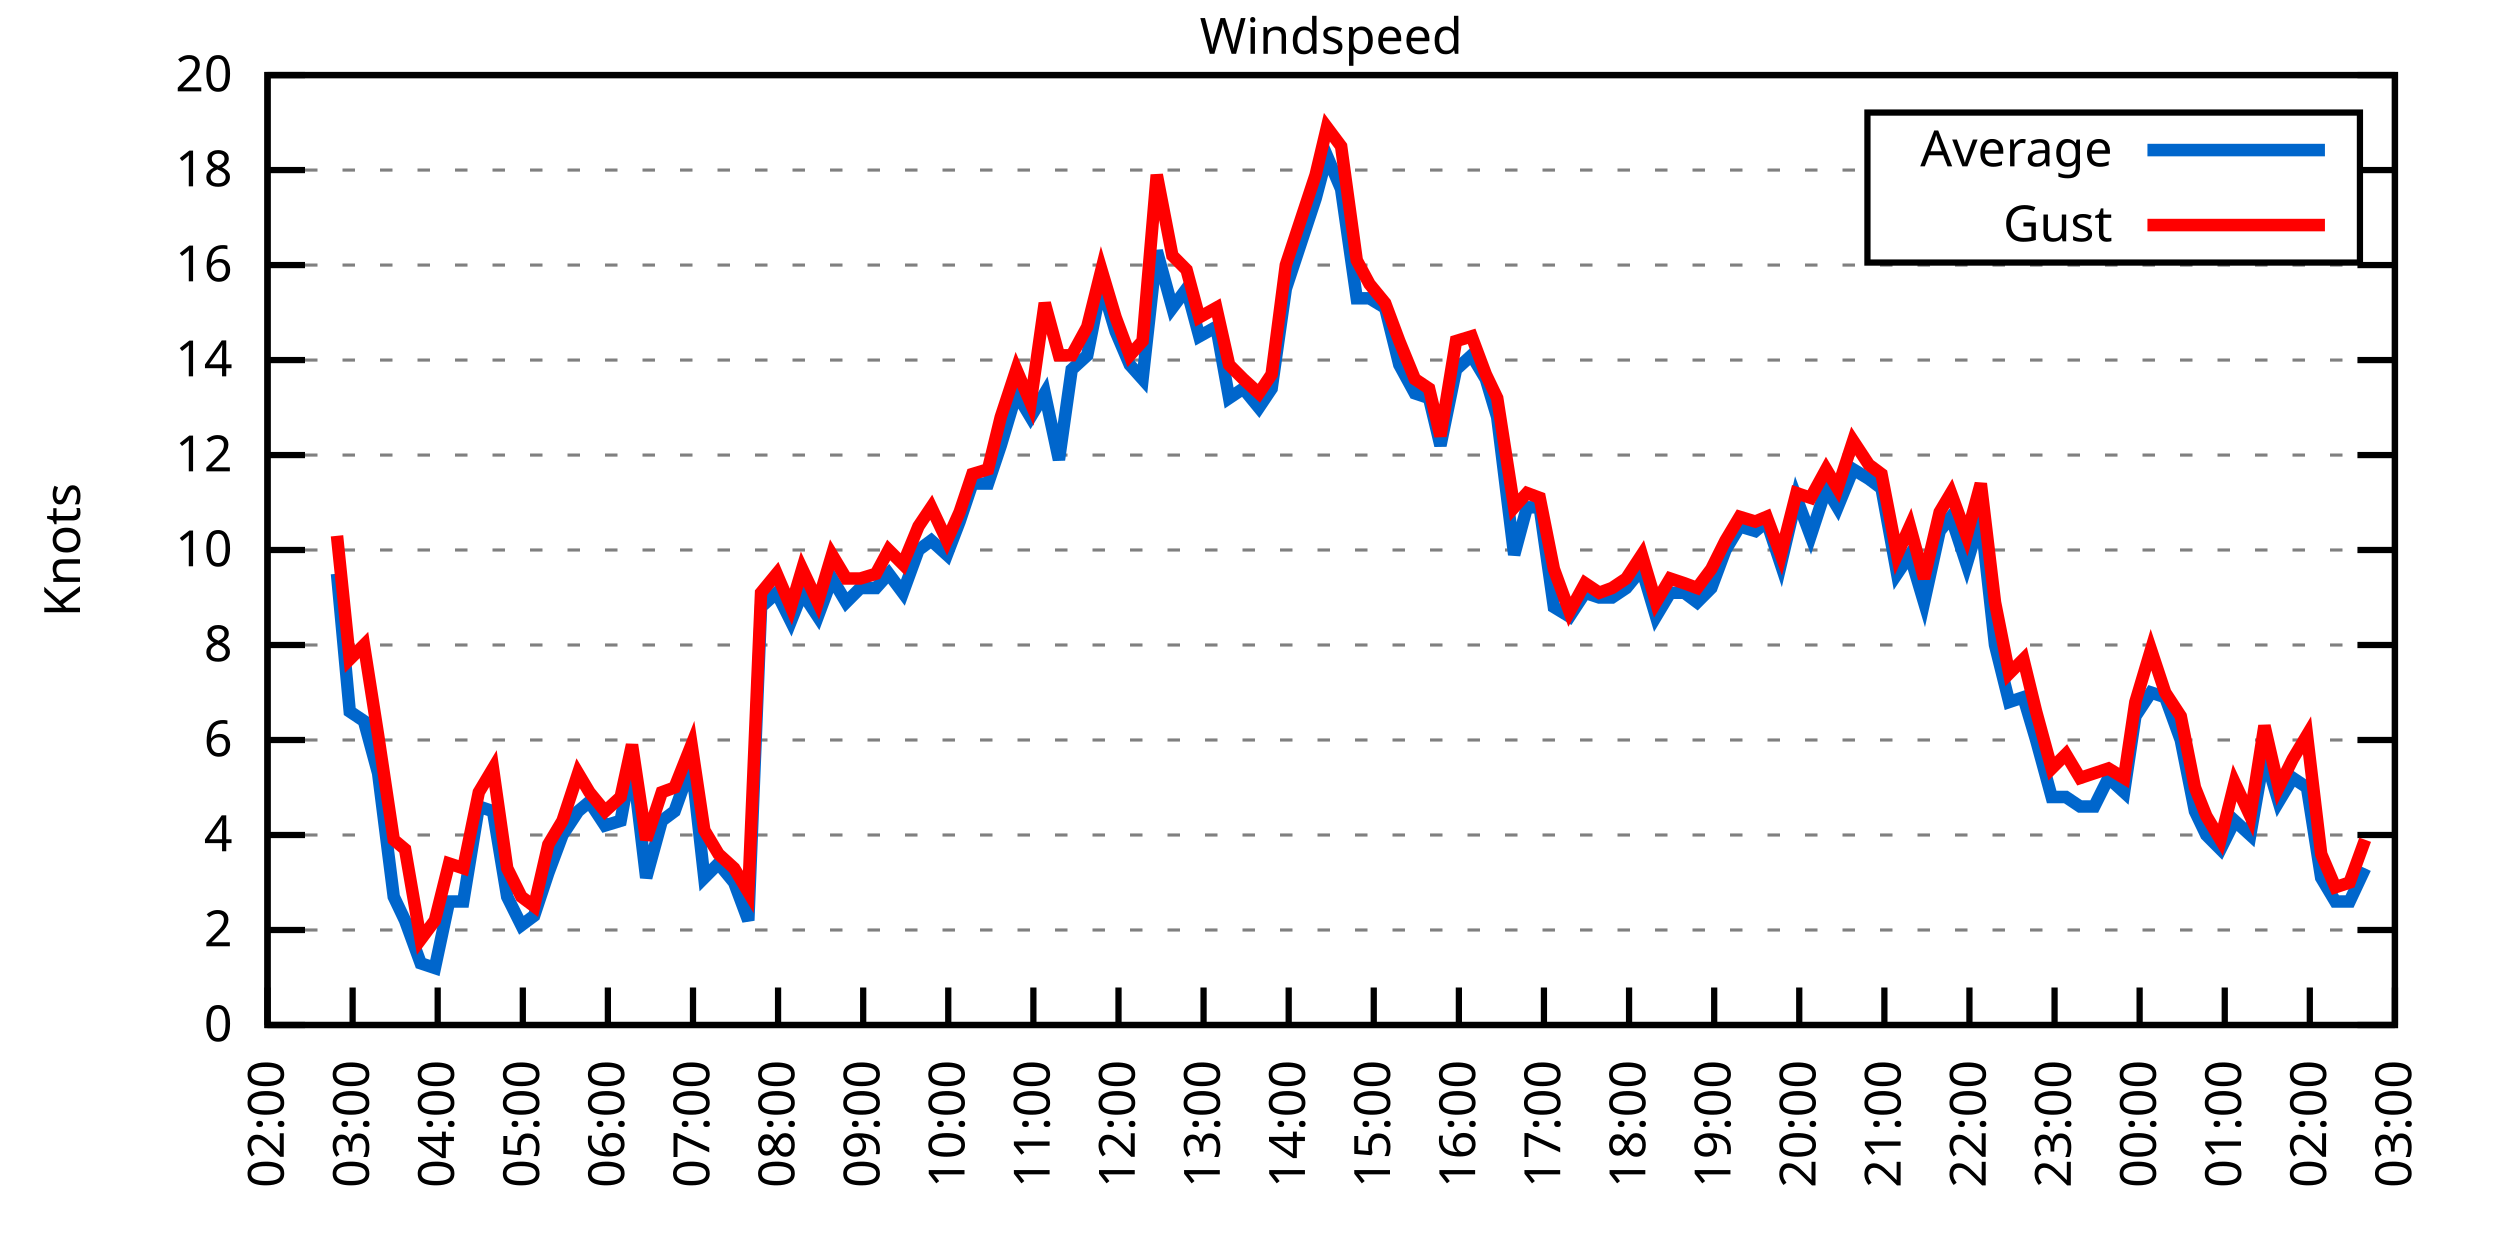
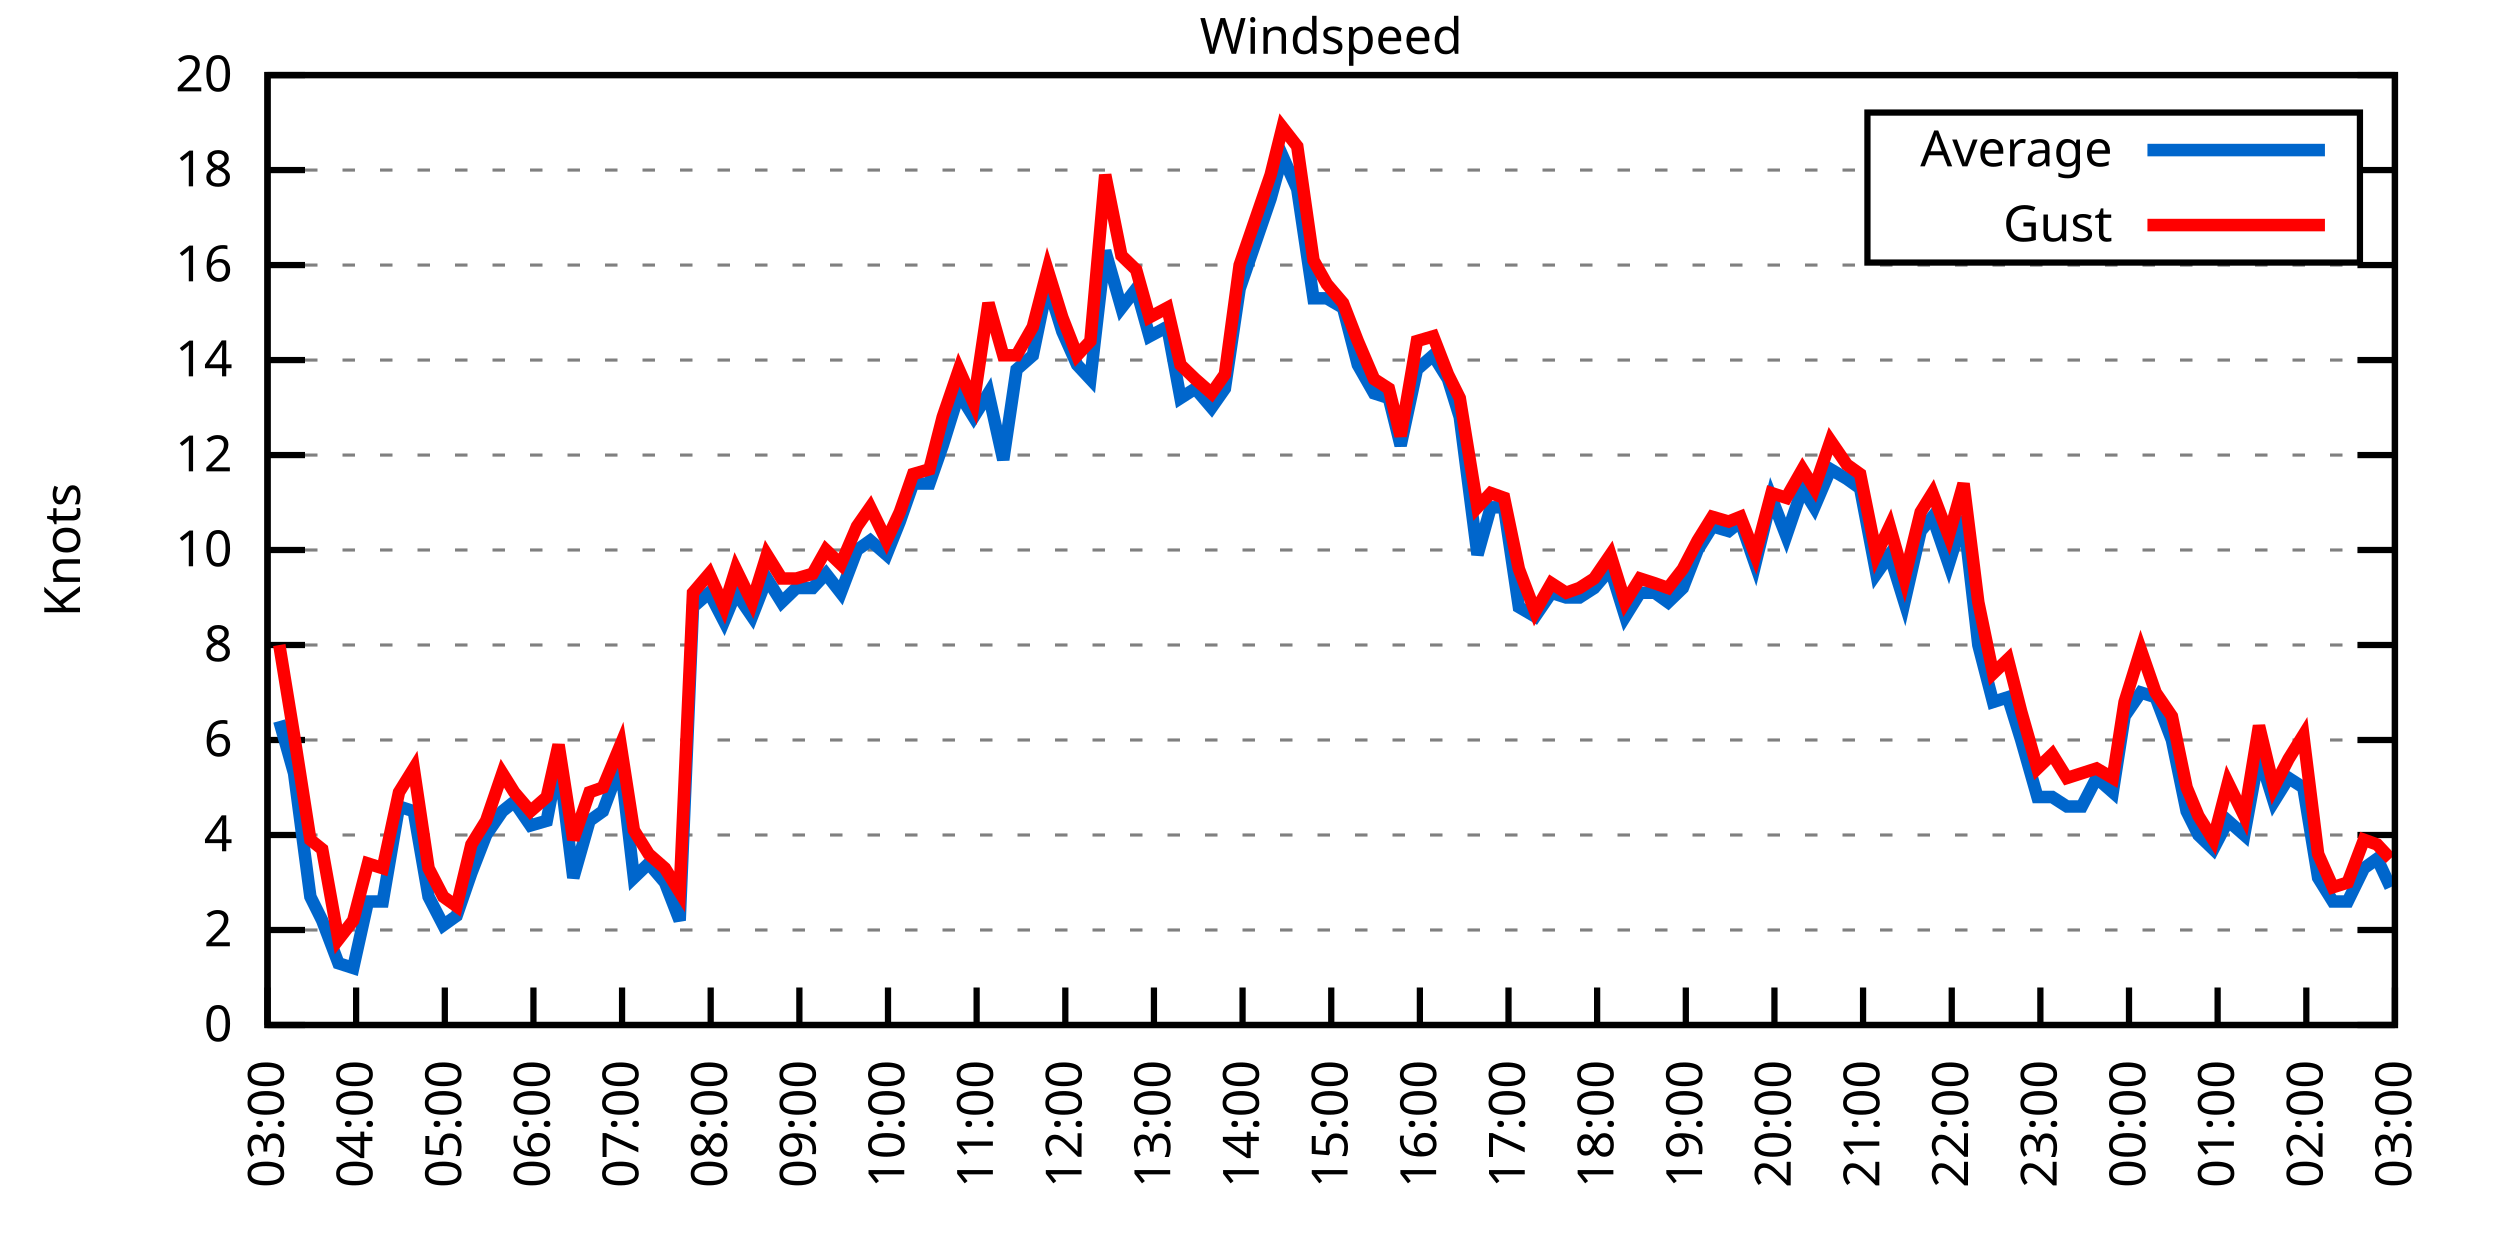
<svg xmlns="http://www.w3.org/2000/svg" xmlns:xlink="http://www.w3.org/1999/xlink" width="400" height="200" viewBox="0 0 400 200">
  <g id="gnuplot_canvas">
    <rect x="0" y="0" width="400" height="200" fill="none" />
    <defs>
      <circle id="gpDot" r="0.5" stroke-width="0.5" stroke="currentColor" />
      <path id="gpPt0" stroke-width="0.333" stroke="currentColor" d="M-1,0 h2 M0,-1 v2" />
      <path id="gpPt1" stroke-width="0.333" stroke="currentColor" d="M-1,-1 L1,1 M1,-1 L-1,1" />
      <path id="gpPt2" stroke-width="0.333" stroke="currentColor" d="M-1,0 L1,0 M0,-1 L0,1 M-1,-1 L1,1 M-1,1 L1,-1" />
      <rect id="gpPt3" stroke-width="0.333" stroke="currentColor" x="-1" y="-1" width="2" height="2" />
      <rect id="gpPt4" stroke-width="0.333" stroke="currentColor" fill="currentColor" x="-1" y="-1" width="2" height="2" />
      <circle id="gpPt5" stroke-width="0.333" stroke="currentColor" cx="0" cy="0" r="1" />
      <use xlink:href="#gpPt5" id="gpPt6" fill="currentColor" stroke="none" />
      <path id="gpPt7" stroke-width="0.333" stroke="currentColor" d="M0,-1.33 L-1.33,0.67 L1.33,0.67 z" />
      <use xlink:href="#gpPt7" id="gpPt8" fill="currentColor" stroke="none" />
      <use xlink:href="#gpPt7" id="gpPt9" stroke="currentColor" transform="rotate(180)" />
      <use xlink:href="#gpPt9" id="gpPt10" fill="currentColor" stroke="none" />
      <use xlink:href="#gpPt3" id="gpPt11" stroke="currentColor" transform="rotate(45)" />
      <use xlink:href="#gpPt11" id="gpPt12" fill="currentColor" stroke="none" />
      <path id="gpPt13" stroke-width="0.333" stroke="currentColor" d="M0,1.330 L1.265,0.411 L0.782,-1.067 L-0.782,-1.076 L-1.265,0.411 z" />
      <use xlink:href="#gpPt13" id="gpPt14" fill="currentColor" stroke="none" />
      <filter id="textbox" filterUnits="objectBoundingBox" x="0" y="0" height="1" width="1">
        <feFlood flood-color="white" flood-opacity="1" result="bgnd" />
        <feComposite in="SourceGraphic" in2="bgnd" operator="atop" />
      </filter>
      <filter id="greybox" filterUnits="objectBoundingBox" x="0" y="0" height="1" width="1">
        <feFlood flood-color="lightgrey" flood-opacity="1" result="grey" />
        <feComposite in="SourceGraphic" in2="grey" operator="atop" />
      </filter>
    </defs>
    <g fill="none" color="white" stroke="currentColor" stroke-width="1.00" stroke-linecap="butt" stroke-linejoin="miter">
</g>
    <g fill="none" color="black" stroke="currentColor" stroke-width="1.00" stroke-linecap="butt" stroke-linejoin="miter">
      <g stroke="none" shape-rendering="crispEdges">
        <polygon fill="rgb(255, 255, 255)" points="42.80,164.00 383.18,164.00 383.18,12.02 42.80,12.02 " />
      </g>
    </g>
    <g fill="none" color="black" stroke="currentColor" stroke-width="1.00" stroke-linecap="butt" stroke-linejoin="miter">
</g>
    <g fill="none" color="black" stroke="black" stroke-width="0.50" stroke-linecap="butt" stroke-linejoin="miter">
</g>
    <g fill="none" color="gray" stroke="currentColor" stroke-width="0.50" stroke-linecap="butt" stroke-linejoin="miter">
      <path stroke="gray" stroke-dasharray="2,4" class="gridline" d="M42.80,164.00 L383.19,164.00  " />
    </g>
    <g fill="none" color="gray" stroke="gray" stroke-width="1.00" stroke-linecap="butt" stroke-linejoin="miter">
</g>
    <g fill="none" color="black" stroke="currentColor" stroke-width="1.00" stroke-linecap="butt" stroke-linejoin="miter">
      <path stroke="black" d="M42.80,164.00 L48.80,164.00 M383.19,164.00 L377.19,164.00  " />
      <g transform="translate(37.20,166.60)" stroke="none" fill="black" font-family="Sans" font-size="8.00" text-anchor="end">
        <text>
          <tspan font-family="Sans"> 0</tspan>
        </text>
      </g>
    </g>
    <g fill="none" color="black" stroke="currentColor" stroke-width="1.00" stroke-linecap="butt" stroke-linejoin="miter">
</g>
    <g fill="none" color="black" stroke="black" stroke-width="0.50" stroke-linecap="butt" stroke-linejoin="miter">
</g>
    <g fill="none" color="gray" stroke="currentColor" stroke-width="0.50" stroke-linecap="butt" stroke-linejoin="miter">
      <path stroke="gray" stroke-dasharray="2,4" class="gridline" d="M42.80,148.80 L383.19,148.80  " />
    </g>
    <g fill="none" color="gray" stroke="gray" stroke-width="1.00" stroke-linecap="butt" stroke-linejoin="miter">
</g>
    <g fill="none" color="black" stroke="currentColor" stroke-width="1.00" stroke-linecap="butt" stroke-linejoin="miter">
      <path stroke="black" d="M42.80,148.80 L48.80,148.80 M383.19,148.80 L377.19,148.80  " />
      <g transform="translate(37.20,151.40)" stroke="none" fill="black" font-family="Sans" font-size="8.00" text-anchor="end">
        <text>
          <tspan font-family="Sans"> 2</tspan>
        </text>
      </g>
    </g>
    <g fill="none" color="black" stroke="currentColor" stroke-width="1.00" stroke-linecap="butt" stroke-linejoin="miter">
</g>
    <g fill="none" color="black" stroke="black" stroke-width="0.50" stroke-linecap="butt" stroke-linejoin="miter">
</g>
    <g fill="none" color="gray" stroke="currentColor" stroke-width="0.50" stroke-linecap="butt" stroke-linejoin="miter">
      <path stroke="gray" stroke-dasharray="2,4" class="gridline" d="M42.80,133.60 L383.19,133.60  " />
    </g>
    <g fill="none" color="gray" stroke="gray" stroke-width="1.00" stroke-linecap="butt" stroke-linejoin="miter">
</g>
    <g fill="none" color="black" stroke="currentColor" stroke-width="1.00" stroke-linecap="butt" stroke-linejoin="miter">
      <path stroke="black" d="M42.80,133.60 L48.80,133.60 M383.19,133.60 L377.19,133.60  " />
      <g transform="translate(37.20,136.20)" stroke="none" fill="black" font-family="Sans" font-size="8.00" text-anchor="end">
        <text>
          <tspan font-family="Sans"> 4</tspan>
        </text>
      </g>
    </g>
    <g fill="none" color="black" stroke="currentColor" stroke-width="1.00" stroke-linecap="butt" stroke-linejoin="miter">
</g>
    <g fill="none" color="black" stroke="black" stroke-width="0.50" stroke-linecap="butt" stroke-linejoin="miter">
</g>
    <g fill="none" color="gray" stroke="currentColor" stroke-width="0.50" stroke-linecap="butt" stroke-linejoin="miter">
      <path stroke="gray" stroke-dasharray="2,4" class="gridline" d="M42.80,118.40 L383.19,118.40  " />
    </g>
    <g fill="none" color="gray" stroke="gray" stroke-width="1.00" stroke-linecap="butt" stroke-linejoin="miter">
</g>
    <g fill="none" color="black" stroke="currentColor" stroke-width="1.00" stroke-linecap="butt" stroke-linejoin="miter">
      <path stroke="black" d="M42.80,118.40 L48.80,118.40 M383.19,118.40 L377.19,118.40  " />
      <g transform="translate(37.20,121.00)" stroke="none" fill="black" font-family="Sans" font-size="8.00" text-anchor="end">
        <text>
          <tspan font-family="Sans"> 6</tspan>
        </text>
      </g>
    </g>
    <g fill="none" color="black" stroke="currentColor" stroke-width="1.00" stroke-linecap="butt" stroke-linejoin="miter">
</g>
    <g fill="none" color="black" stroke="black" stroke-width="0.50" stroke-linecap="butt" stroke-linejoin="miter">
</g>
    <g fill="none" color="gray" stroke="currentColor" stroke-width="0.50" stroke-linecap="butt" stroke-linejoin="miter">
      <path stroke="gray" stroke-dasharray="2,4" class="gridline" d="M42.80,103.20 L383.19,103.20  " />
    </g>
    <g fill="none" color="gray" stroke="gray" stroke-width="1.00" stroke-linecap="butt" stroke-linejoin="miter">
</g>
    <g fill="none" color="black" stroke="currentColor" stroke-width="1.00" stroke-linecap="butt" stroke-linejoin="miter">
      <path stroke="black" d="M42.80,103.20 L48.80,103.20 M383.19,103.20 L377.19,103.20  " />
      <g transform="translate(37.20,105.80)" stroke="none" fill="black" font-family="Sans" font-size="8.00" text-anchor="end">
        <text>
          <tspan font-family="Sans"> 8</tspan>
        </text>
      </g>
    </g>
    <g fill="none" color="black" stroke="currentColor" stroke-width="1.00" stroke-linecap="butt" stroke-linejoin="miter">
</g>
    <g fill="none" color="black" stroke="black" stroke-width="0.50" stroke-linecap="butt" stroke-linejoin="miter">
</g>
    <g fill="none" color="gray" stroke="currentColor" stroke-width="0.50" stroke-linecap="butt" stroke-linejoin="miter">
      <path stroke="gray" stroke-dasharray="2,4" class="gridline" d="M42.80,88.00 L383.19,88.00  " />
    </g>
    <g fill="none" color="gray" stroke="gray" stroke-width="1.00" stroke-linecap="butt" stroke-linejoin="miter">
</g>
    <g fill="none" color="black" stroke="currentColor" stroke-width="1.00" stroke-linecap="butt" stroke-linejoin="miter">
      <path stroke="black" d="M42.80,88.00 L48.80,88.00 M383.19,88.00 L377.19,88.00  " />
      <g transform="translate(37.20,90.60)" stroke="none" fill="black" font-family="Sans" font-size="8.00" text-anchor="end">
        <text>
          <tspan font-family="Sans"> 10</tspan>
        </text>
      </g>
    </g>
    <g fill="none" color="black" stroke="currentColor" stroke-width="1.00" stroke-linecap="butt" stroke-linejoin="miter">
</g>
    <g fill="none" color="black" stroke="black" stroke-width="0.50" stroke-linecap="butt" stroke-linejoin="miter">
</g>
    <g fill="none" color="gray" stroke="currentColor" stroke-width="0.50" stroke-linecap="butt" stroke-linejoin="miter">
      <path stroke="gray" stroke-dasharray="2,4" class="gridline" d="M42.80,72.81 L383.19,72.81  " />
    </g>
    <g fill="none" color="gray" stroke="gray" stroke-width="1.00" stroke-linecap="butt" stroke-linejoin="miter">
</g>
    <g fill="none" color="black" stroke="currentColor" stroke-width="1.00" stroke-linecap="butt" stroke-linejoin="miter">
      <path stroke="black" d="M42.80,72.81 L48.80,72.81 M383.19,72.81 L377.19,72.81  " />
      <g transform="translate(37.20,75.41)" stroke="none" fill="black" font-family="Sans" font-size="8.00" text-anchor="end">
        <text>
          <tspan font-family="Sans"> 12</tspan>
        </text>
      </g>
    </g>
    <g fill="none" color="black" stroke="currentColor" stroke-width="1.00" stroke-linecap="butt" stroke-linejoin="miter">
</g>
    <g fill="none" color="black" stroke="black" stroke-width="0.50" stroke-linecap="butt" stroke-linejoin="miter">
</g>
    <g fill="none" color="gray" stroke="currentColor" stroke-width="0.50" stroke-linecap="butt" stroke-linejoin="miter">
      <path stroke="gray" stroke-dasharray="2,4" class="gridline" d="M42.80,57.61 L383.19,57.61  " />
    </g>
    <g fill="none" color="gray" stroke="gray" stroke-width="1.00" stroke-linecap="butt" stroke-linejoin="miter">
</g>
    <g fill="none" color="black" stroke="currentColor" stroke-width="1.00" stroke-linecap="butt" stroke-linejoin="miter">
      <path stroke="black" d="M42.80,57.61 L48.80,57.61 M383.19,57.61 L377.19,57.61  " />
      <g transform="translate(37.20,60.21)" stroke="none" fill="black" font-family="Sans" font-size="8.00" text-anchor="end">
        <text>
          <tspan font-family="Sans"> 14</tspan>
        </text>
      </g>
    </g>
    <g fill="none" color="black" stroke="currentColor" stroke-width="1.00" stroke-linecap="butt" stroke-linejoin="miter">
</g>
    <g fill="none" color="black" stroke="black" stroke-width="0.50" stroke-linecap="butt" stroke-linejoin="miter">
</g>
    <g fill="none" color="gray" stroke="currentColor" stroke-width="0.50" stroke-linecap="butt" stroke-linejoin="miter">
      <path stroke="gray" stroke-dasharray="2,4" class="gridline" d="M42.80,42.41 L383.19,42.41  " />
    </g>
    <g fill="none" color="gray" stroke="gray" stroke-width="1.00" stroke-linecap="butt" stroke-linejoin="miter">
</g>
    <g fill="none" color="black" stroke="currentColor" stroke-width="1.00" stroke-linecap="butt" stroke-linejoin="miter">
      <path stroke="black" d="M42.80,42.41 L48.80,42.41 M383.19,42.41 L377.19,42.41  " />
      <g transform="translate(37.20,45.01)" stroke="none" fill="black" font-family="Sans" font-size="8.00" text-anchor="end">
        <text>
          <tspan font-family="Sans"> 16</tspan>
        </text>
      </g>
    </g>
    <g fill="none" color="black" stroke="currentColor" stroke-width="1.00" stroke-linecap="butt" stroke-linejoin="miter">
</g>
    <g fill="none" color="black" stroke="black" stroke-width="0.50" stroke-linecap="butt" stroke-linejoin="miter">
</g>
    <g fill="none" color="gray" stroke="currentColor" stroke-width="0.50" stroke-linecap="butt" stroke-linejoin="miter">
      <path stroke="gray" stroke-dasharray="2,4" class="gridline" d="M42.80,27.21 L298.79,27.21 M377.59,27.21 L383.19,27.21  " />
    </g>
    <g fill="none" color="gray" stroke="gray" stroke-width="1.00" stroke-linecap="butt" stroke-linejoin="miter">
</g>
    <g fill="none" color="black" stroke="currentColor" stroke-width="1.00" stroke-linecap="butt" stroke-linejoin="miter">
      <path stroke="black" d="M42.80,27.21 L48.80,27.21 M383.19,27.21 L377.19,27.21  " />
      <g transform="translate(37.20,29.81)" stroke="none" fill="black" font-family="Sans" font-size="8.00" text-anchor="end">
        <text>
          <tspan font-family="Sans"> 18</tspan>
        </text>
      </g>
    </g>
    <g fill="none" color="black" stroke="currentColor" stroke-width="1.00" stroke-linecap="butt" stroke-linejoin="miter">
</g>
    <g fill="none" color="black" stroke="black" stroke-width="0.50" stroke-linecap="butt" stroke-linejoin="miter">
</g>
    <g fill="none" color="gray" stroke="currentColor" stroke-width="0.50" stroke-linecap="butt" stroke-linejoin="miter">
      <path stroke="gray" stroke-dasharray="2,4" class="gridline" d="M42.80,12.01 L383.19,12.01  " />
    </g>
    <g fill="none" color="gray" stroke="gray" stroke-width="1.00" stroke-linecap="butt" stroke-linejoin="miter">
</g>
    <g fill="none" color="black" stroke="currentColor" stroke-width="1.00" stroke-linecap="butt" stroke-linejoin="miter">
      <path stroke="black" d="M42.80,12.01 L48.80,12.01 M383.19,12.01 L377.19,12.01  " />
      <g transform="translate(37.20,14.61)" stroke="none" fill="black" font-family="Sans" font-size="8.00" text-anchor="end">
        <text>
          <tspan font-family="Sans"> 20</tspan>
        </text>
      </g>
    </g>
    <g fill="none" color="black" stroke="currentColor" stroke-width="1.00" stroke-linecap="butt" stroke-linejoin="miter">
      <path stroke="black" d="M42.80,164.00 L42.80,158.00  " />
      <g transform="translate(45.40,169.60) rotate(270.00)" stroke="none" fill="black" font-family="Sans" font-size="8.00" text-anchor="end">
        <text>
-           <tspan font-family="Sans">02:00</tspan>
-         </text>
-       </g>
-     </g>
-     <g fill="none" color="black" stroke="currentColor" stroke-width="1.00" stroke-linecap="butt" stroke-linejoin="miter">
-       <path stroke="black" d="M56.42,164.00 L56.42,158.00  " />
-       <g transform="translate(59.02,169.60) rotate(270.00)" stroke="none" fill="black" font-family="Sans" font-size="8.00" text-anchor="end">
-         <text>
          <tspan font-family="Sans">03:00</tspan>
        </text>
      </g>
    </g>
    <g fill="none" color="black" stroke="currentColor" stroke-width="1.00" stroke-linecap="butt" stroke-linejoin="miter">
-       <path stroke="black" d="M70.03,164.00 L70.03,158.00  " />
-       <g transform="translate(72.63,169.60) rotate(270.00)" stroke="none" fill="black" font-family="Sans" font-size="8.00" text-anchor="end">
+       <path stroke="black" d="M56.98,164.00 L56.98,158.00  " />
+       <g transform="translate(59.58,169.60) rotate(270.00)" stroke="none" fill="black" font-family="Sans" font-size="8.00" text-anchor="end">
        <text>
          <tspan font-family="Sans">04:00</tspan>
        </text>
      </g>
    </g>
    <g fill="none" color="black" stroke="currentColor" stroke-width="1.00" stroke-linecap="butt" stroke-linejoin="miter">
-       <path stroke="black" d="M83.65,164.00 L83.65,158.00  " />
-       <g transform="translate(86.25,169.60) rotate(270.00)" stroke="none" fill="black" font-family="Sans" font-size="8.00" text-anchor="end">
+       <path stroke="black" d="M71.17,164.00 L71.17,158.00  " />
+       <g transform="translate(73.77,169.60) rotate(270.00)" stroke="none" fill="black" font-family="Sans" font-size="8.00" text-anchor="end">
        <text>
          <tspan font-family="Sans">05:00</tspan>
        </text>
      </g>
    </g>
    <g fill="none" color="black" stroke="currentColor" stroke-width="1.00" stroke-linecap="butt" stroke-linejoin="miter">
-       <path stroke="black" d="M97.26,164.00 L97.26,158.00  " />
-       <g transform="translate(99.86,169.60) rotate(270.00)" stroke="none" fill="black" font-family="Sans" font-size="8.00" text-anchor="end">
+       <path stroke="black" d="M85.35,164.00 L85.35,158.00  " />
+       <g transform="translate(87.95,169.60) rotate(270.00)" stroke="none" fill="black" font-family="Sans" font-size="8.00" text-anchor="end">
        <text>
          <tspan font-family="Sans">06:00</tspan>
        </text>
      </g>
    </g>
    <g fill="none" color="black" stroke="currentColor" stroke-width="1.00" stroke-linecap="butt" stroke-linejoin="miter">
-       <path stroke="black" d="M110.88,164.00 L110.88,158.00  " />
-       <g transform="translate(113.48,169.60) rotate(270.00)" stroke="none" fill="black" font-family="Sans" font-size="8.00" text-anchor="end">
+       <path stroke="black" d="M99.53,164.00 L99.53,158.00  " />
+       <g transform="translate(102.13,169.60) rotate(270.00)" stroke="none" fill="black" font-family="Sans" font-size="8.00" text-anchor="end">
        <text>
          <tspan font-family="Sans">07:00</tspan>
        </text>
      </g>
    </g>
    <g fill="none" color="black" stroke="currentColor" stroke-width="1.00" stroke-linecap="butt" stroke-linejoin="miter">
-       <path stroke="black" d="M124.49,164.00 L124.49,158.00  " />
-       <g transform="translate(127.09,169.60) rotate(270.00)" stroke="none" fill="black" font-family="Sans" font-size="8.00" text-anchor="end">
+       <path stroke="black" d="M113.71,164.00 L113.71,158.00  " />
+       <g transform="translate(116.31,169.60) rotate(270.00)" stroke="none" fill="black" font-family="Sans" font-size="8.00" text-anchor="end">
        <text>
          <tspan font-family="Sans">08:00</tspan>
        </text>
      </g>
    </g>
    <g fill="none" color="black" stroke="currentColor" stroke-width="1.00" stroke-linecap="butt" stroke-linejoin="miter">
-       <path stroke="black" d="M138.11,164.00 L138.11,158.00  " />
-       <g transform="translate(140.71,169.60) rotate(270.00)" stroke="none" fill="black" font-family="Sans" font-size="8.00" text-anchor="end">
+       <path stroke="black" d="M127.90,164.00 L127.90,158.00  " />
+       <g transform="translate(130.50,169.60) rotate(270.00)" stroke="none" fill="black" font-family="Sans" font-size="8.00" text-anchor="end">
        <text>
          <tspan font-family="Sans">09:00</tspan>
        </text>
      </g>
    </g>
    <g fill="none" color="black" stroke="currentColor" stroke-width="1.00" stroke-linecap="butt" stroke-linejoin="miter">
-       <path stroke="black" d="M151.72,164.00 L151.72,158.00  " />
-       <g transform="translate(154.32,169.60) rotate(270.00)" stroke="none" fill="black" font-family="Sans" font-size="8.00" text-anchor="end">
+       <path stroke="black" d="M142.08,164.00 L142.08,158.00  " />
+       <g transform="translate(144.68,169.60) rotate(270.00)" stroke="none" fill="black" font-family="Sans" font-size="8.00" text-anchor="end">
        <text>
          <tspan font-family="Sans">10:00</tspan>
        </text>
      </g>
    </g>
    <g fill="none" color="black" stroke="currentColor" stroke-width="1.00" stroke-linecap="butt" stroke-linejoin="miter">
-       <path stroke="black" d="M165.34,164.00 L165.34,158.00  " />
-       <g transform="translate(167.94,169.60) rotate(270.00)" stroke="none" fill="black" font-family="Sans" font-size="8.00" text-anchor="end">
+       <path stroke="black" d="M156.26,164.00 L156.26,158.00  " />
+       <g transform="translate(158.86,169.60) rotate(270.00)" stroke="none" fill="black" font-family="Sans" font-size="8.00" text-anchor="end">
        <text>
          <tspan font-family="Sans">11:00</tspan>
        </text>
      </g>
    </g>
    <g fill="none" color="black" stroke="currentColor" stroke-width="1.00" stroke-linecap="butt" stroke-linejoin="miter">
-       <path stroke="black" d="M178.96,164.00 L178.96,158.00  " />
-       <g transform="translate(181.56,169.60) rotate(270.00)" stroke="none" fill="black" font-family="Sans" font-size="8.00" text-anchor="end">
+       <path stroke="black" d="M170.45,164.00 L170.45,158.00  " />
+       <g transform="translate(173.05,169.60) rotate(270.00)" stroke="none" fill="black" font-family="Sans" font-size="8.00" text-anchor="end">
        <text>
          <tspan font-family="Sans">12:00</tspan>
        </text>
      </g>
    </g>
    <g fill="none" color="black" stroke="currentColor" stroke-width="1.00" stroke-linecap="butt" stroke-linejoin="miter">
-       <path stroke="black" d="M192.57,164.00 L192.57,158.00  " />
-       <g transform="translate(195.17,169.60) rotate(270.00)" stroke="none" fill="black" font-family="Sans" font-size="8.00" text-anchor="end">
+       <path stroke="black" d="M184.63,164.00 L184.63,158.00  " />
+       <g transform="translate(187.23,169.60) rotate(270.00)" stroke="none" fill="black" font-family="Sans" font-size="8.00" text-anchor="end">
        <text>
          <tspan font-family="Sans">13:00</tspan>
        </text>
      </g>
    </g>
    <g fill="none" color="black" stroke="currentColor" stroke-width="1.00" stroke-linecap="butt" stroke-linejoin="miter">
-       <path stroke="black" d="M206.19,164.00 L206.19,158.00  " />
-       <g transform="translate(208.79,169.60) rotate(270.00)" stroke="none" fill="black" font-family="Sans" font-size="8.00" text-anchor="end">
+       <path stroke="black" d="M198.81,164.00 L198.81,158.00  " />
+       <g transform="translate(201.41,169.60) rotate(270.00)" stroke="none" fill="black" font-family="Sans" font-size="8.00" text-anchor="end">
        <text>
          <tspan font-family="Sans">14:00</tspan>
        </text>
      </g>
    </g>
    <g fill="none" color="black" stroke="currentColor" stroke-width="1.00" stroke-linecap="butt" stroke-linejoin="miter">
-       <path stroke="black" d="M219.80,164.00 L219.80,158.00  " />
-       <g transform="translate(222.40,169.60) rotate(270.00)" stroke="none" fill="black" font-family="Sans" font-size="8.00" text-anchor="end">
+       <path stroke="black" d="M213.00,164.00 L213.00,158.00  " />
+       <g transform="translate(215.60,169.60) rotate(270.00)" stroke="none" fill="black" font-family="Sans" font-size="8.00" text-anchor="end">
        <text>
          <tspan font-family="Sans">15:00</tspan>
        </text>
      </g>
    </g>
    <g fill="none" color="black" stroke="currentColor" stroke-width="1.00" stroke-linecap="butt" stroke-linejoin="miter">
-       <path stroke="black" d="M233.42,164.00 L233.42,158.00  " />
-       <g transform="translate(236.02,169.60) rotate(270.00)" stroke="none" fill="black" font-family="Sans" font-size="8.00" text-anchor="end">
+       <path stroke="black" d="M227.18,164.00 L227.18,158.00  " />
+       <g transform="translate(229.78,169.60) rotate(270.00)" stroke="none" fill="black" font-family="Sans" font-size="8.00" text-anchor="end">
        <text>
          <tspan font-family="Sans">16:00</tspan>
        </text>
      </g>
    </g>
    <g fill="none" color="black" stroke="currentColor" stroke-width="1.00" stroke-linecap="butt" stroke-linejoin="miter">
-       <path stroke="black" d="M247.03,164.00 L247.03,158.00  " />
-       <g transform="translate(249.63,169.60) rotate(270.00)" stroke="none" fill="black" font-family="Sans" font-size="8.00" text-anchor="end">
+       <path stroke="black" d="M241.36,164.00 L241.36,158.00  " />
+       <g transform="translate(243.96,169.60) rotate(270.00)" stroke="none" fill="black" font-family="Sans" font-size="8.00" text-anchor="end">
        <text>
          <tspan font-family="Sans">17:00</tspan>
        </text>
      </g>
    </g>
    <g fill="none" color="black" stroke="currentColor" stroke-width="1.00" stroke-linecap="butt" stroke-linejoin="miter">
-       <path stroke="black" d="M260.65,164.00 L260.65,158.00  " />
-       <g transform="translate(263.25,169.60) rotate(270.00)" stroke="none" fill="black" font-family="Sans" font-size="8.00" text-anchor="end">
+       <path stroke="black" d="M255.54,164.00 L255.54,158.00  " />
+       <g transform="translate(258.14,169.60) rotate(270.00)" stroke="none" fill="black" font-family="Sans" font-size="8.00" text-anchor="end">
        <text>
          <tspan font-family="Sans">18:00</tspan>
        </text>
      </g>
    </g>
    <g fill="none" color="black" stroke="currentColor" stroke-width="1.00" stroke-linecap="butt" stroke-linejoin="miter">
-       <path stroke="black" d="M274.27,164.00 L274.27,158.00  " />
-       <g transform="translate(276.87,169.60) rotate(270.00)" stroke="none" fill="black" font-family="Sans" font-size="8.00" text-anchor="end">
+       <path stroke="black" d="M269.73,164.00 L269.73,158.00  " />
+       <g transform="translate(272.33,169.60) rotate(270.00)" stroke="none" fill="black" font-family="Sans" font-size="8.00" text-anchor="end">
        <text>
          <tspan font-family="Sans">19:00</tspan>
        </text>
      </g>
    </g>
    <g fill="none" color="black" stroke="currentColor" stroke-width="1.00" stroke-linecap="butt" stroke-linejoin="miter">
-       <path stroke="black" d="M287.88,164.00 L287.88,158.00  " />
-       <g transform="translate(290.48,169.60) rotate(270.00)" stroke="none" fill="black" font-family="Sans" font-size="8.00" text-anchor="end">
+       <path stroke="black" d="M283.91,164.00 L283.91,158.00  " />
+       <g transform="translate(286.51,169.60) rotate(270.00)" stroke="none" fill="black" font-family="Sans" font-size="8.00" text-anchor="end">
        <text>
          <tspan font-family="Sans">20:00</tspan>
        </text>
      </g>
    </g>
    <g fill="none" color="black" stroke="currentColor" stroke-width="1.00" stroke-linecap="butt" stroke-linejoin="miter">
-       <path stroke="black" d="M301.50,164.00 L301.50,158.00  " />
-       <g transform="translate(304.10,169.60) rotate(270.00)" stroke="none" fill="black" font-family="Sans" font-size="8.00" text-anchor="end">
+       <path stroke="black" d="M298.09,164.00 L298.09,158.00  " />
+       <g transform="translate(300.69,169.60) rotate(270.00)" stroke="none" fill="black" font-family="Sans" font-size="8.00" text-anchor="end">
        <text>
          <tspan font-family="Sans">21:00</tspan>
        </text>
      </g>
    </g>
    <g fill="none" color="black" stroke="currentColor" stroke-width="1.00" stroke-linecap="butt" stroke-linejoin="miter">
-       <path stroke="black" d="M315.11,164.00 L315.11,158.00  " />
-       <g transform="translate(317.71,169.60) rotate(270.00)" stroke="none" fill="black" font-family="Sans" font-size="8.00" text-anchor="end">
+       <path stroke="black" d="M312.28,164.00 L312.28,158.00  " />
+       <g transform="translate(314.88,169.60) rotate(270.00)" stroke="none" fill="black" font-family="Sans" font-size="8.00" text-anchor="end">
        <text>
          <tspan font-family="Sans">22:00</tspan>
        </text>
      </g>
    </g>
    <g fill="none" color="black" stroke="currentColor" stroke-width="1.00" stroke-linecap="butt" stroke-linejoin="miter">
-       <path stroke="black" d="M328.73,164.00 L328.73,158.00  " />
-       <g transform="translate(331.33,169.60) rotate(270.00)" stroke="none" fill="black" font-family="Sans" font-size="8.00" text-anchor="end">
+       <path stroke="black" d="M326.46,164.00 L326.46,158.00  " />
+       <g transform="translate(329.06,169.60) rotate(270.00)" stroke="none" fill="black" font-family="Sans" font-size="8.00" text-anchor="end">
        <text>
          <tspan font-family="Sans">23:00</tspan>
        </text>
      </g>
    </g>
    <g fill="none" color="black" stroke="currentColor" stroke-width="1.00" stroke-linecap="butt" stroke-linejoin="miter">
-       <path stroke="black" d="M342.34,164.00 L342.34,158.00  " />
-       <g transform="translate(344.94,169.60) rotate(270.00)" stroke="none" fill="black" font-family="Sans" font-size="8.00" text-anchor="end">
+       <path stroke="black" d="M340.64,164.00 L340.64,158.00  " />
+       <g transform="translate(343.24,169.60) rotate(270.00)" stroke="none" fill="black" font-family="Sans" font-size="8.00" text-anchor="end">
        <text>
          <tspan font-family="Sans">00:00</tspan>
        </text>
      </g>
    </g>
    <g fill="none" color="black" stroke="currentColor" stroke-width="1.00" stroke-linecap="butt" stroke-linejoin="miter">
-       <path stroke="black" d="M355.96,164.00 L355.96,158.00  " />
-       <g transform="translate(358.56,169.60) rotate(270.00)" stroke="none" fill="black" font-family="Sans" font-size="8.00" text-anchor="end">
+       <path stroke="black" d="M354.82,164.00 L354.82,158.00  " />
+       <g transform="translate(357.42,169.60) rotate(270.00)" stroke="none" fill="black" font-family="Sans" font-size="8.00" text-anchor="end">
        <text>
          <tspan font-family="Sans">01:00</tspan>
        </text>
      </g>
    </g>
    <g fill="none" color="black" stroke="currentColor" stroke-width="1.00" stroke-linecap="butt" stroke-linejoin="miter">
-       <path stroke="black" d="M369.57,164.00 L369.57,158.00  " />
-       <g transform="translate(372.17,169.60) rotate(270.00)" stroke="none" fill="black" font-family="Sans" font-size="8.00" text-anchor="end">
+       <path stroke="black" d="M369.01,164.00 L369.01,158.00  " />
+       <g transform="translate(371.61,169.60) rotate(270.00)" stroke="none" fill="black" font-family="Sans" font-size="8.00" text-anchor="end">
        <text>
          <tspan font-family="Sans">02:00</tspan>
        </text>
      </g>
    </g>
    <g fill="none" color="black" stroke="currentColor" stroke-width="1.00" stroke-linecap="butt" stroke-linejoin="miter">
      <path stroke="black" d="M383.19,164.00 L383.19,158.00  " />
      <g transform="translate(385.79,169.60) rotate(270.00)" stroke="none" fill="black" font-family="Sans" font-size="8.00" text-anchor="end">
        <text>
          <tspan font-family="Sans">03:00</tspan>
        </text>
      </g>
    </g>
    <g fill="none" color="black" stroke="currentColor" stroke-width="1.00" stroke-linecap="butt" stroke-linejoin="miter">
</g>
    <g fill="none" color="black" stroke="currentColor" stroke-width="1.00" stroke-linecap="butt" stroke-linejoin="miter">
      <path stroke="black" d="M42.80,12.01 L42.80,164.00 L383.19,164.00 L383.19,12.01 L42.80,12.01 Z  " />
    </g>
    <g fill="none" color="black" stroke="currentColor" stroke-width="1.00" stroke-linecap="butt" stroke-linejoin="miter">
</g>
    <g fill="none" color="black" stroke="currentColor" stroke-width="1.00" stroke-linecap="butt" stroke-linejoin="miter">
      <path stroke="black" d="M298.79,42.01 L298.79,18.01 L377.59,18.01 L377.59,42.01 L298.79,42.01 Z  " />
    </g>
    <g id="Windspeed_plot_1">
      <g fill="none" color="white" stroke="black" stroke-width="2.00" stroke-linecap="butt" stroke-linejoin="miter">
</g>
      <g fill="none" color="black" stroke="currentColor" stroke-width="2.00" stroke-linecap="butt" stroke-linejoin="miter">
        <g transform="translate(337.99,26.61)" stroke="none" fill="black" font-family="Sans" font-size="8.00" text-anchor="end">
          <text>
            <tspan font-family="Sans">Average</tspan>
          </text>
        </g>
      </g>
      <g fill="none" color="black" stroke="currentColor" stroke-width="2.00" stroke-linecap="butt" stroke-linejoin="miter">
-         <path stroke="rgb(  0, 102, 204)" d="M343.59,24.01 L371.99,24.01 M53.92,91.80 L55.96,113.84 L58.23,115.36 L60.50,123.72 L63.00,143.48 L64.81,147.28   L67.31,154.12 L69.58,154.88 L71.85,144.24 L74.12,144.24 L76.61,129.04 L78.88,129.80 L81.15,143.48 L83.42,148.04   L85.46,146.52 L87.73,139.68 L90.00,133.60 L92.50,129.80 L94.31,128.28 L96.81,132.08 L99.30,131.32 L101.12,121.44   L103.39,140.44 L105.89,131.32 L107.93,129.80 L110.65,122.20 L112.69,140.44 L114.96,138.16 L117.46,141.20 L119.73,147.28   L121.77,97.12 L124.27,94.84 L126.54,99.40 L128.35,94.84 L130.85,98.64 L133.12,92.56 L135.39,96.36 L137.66,94.08   L140.15,94.08 L142.19,91.80 L144.46,94.84 L146.96,88.00 L149.00,86.49 L151.50,88.76 L153.54,83.45 L155.58,77.37   L158.08,77.37 L160.12,71.29 L162.62,62.93 L164.89,66.73 L167.16,62.93 L169.43,73.57 L171.47,59.13 L173.96,56.85   L176.23,45.45 L178.50,53.05 L180.77,58.37 L182.81,60.65 L185.08,40.13 L187.58,49.25 L189.85,46.21 L191.89,53.81   L194.61,52.29 L196.66,63.69 L198.93,62.17 L201.42,65.21 L203.46,62.17 L205.73,46.21 L210.50,31.77 L212.31,24.93   L214.58,30.25 L217.08,47.73 L219.12,47.73 L221.62,49.25 L223.89,58.37 L226.38,62.93 L228.65,63.69 L230.47,71.29   L232.96,59.13 L235.46,56.85 L237.73,60.65 L239.55,66.73 L242.27,88.76 L244.31,81.17 L246.35,81.17 L248.62,97.12   L251.12,98.64 L253.61,94.84 L255.88,95.60 L257.93,95.60 L260.20,94.08 L262.69,91.04 L264.96,98.64 L267.23,94.84   L269.50,94.84 L271.54,96.36 L273.81,94.08 L276.08,88.00 L278.35,84.21 L280.85,84.97 L282.66,83.45 L284.93,90.28   L287.43,79.65 L289.70,85.73 L292.19,78.13 L294.01,81.17 L296.50,75.09 L299.00,76.61 L301.04,78.13 L303.54,91.80   L305.58,88.76 L307.85,96.36 L310.35,84.97 L312.16,82.69 L314.66,90.28 L316.93,82.69 L319.20,103.20 L321.47,112.32   L323.74,111.56 L325.78,118.40 L328.27,127.52 L330.54,127.52 L332.81,129.04 L335.08,129.04 L337.35,124.48 L339.85,126.76   L341.66,114.60 L344.16,110.80 L346.43,111.56 L348.92,118.40 L351.19,129.80 L353.01,133.60 L355.28,135.88 L357.55,131.32   L360.04,133.60 L362.31,120.68 L364.58,128.28 L366.85,124.48 L369.12,126.00 L371.39,140.44 L373.66,144.24 L375.93,144.24   L378.42,138.92  " />
+         <path stroke="rgb(  0, 102, 204)" d="M343.59,24.01 L371.99,24.01 M44.69,115.36 L47.05,123.72 L49.66,143.48 L51.55,147.28 L54.15,154.12 L56.51,154.88   L58.87,144.24 L61.24,144.24 L63.84,129.04 L66.20,129.80 L68.57,143.48 L70.93,148.04 L73.06,146.52 L75.42,139.68   L77.78,133.60 L80.38,129.80 L82.28,128.28 L84.88,132.08 L87.48,131.32 L89.37,121.44 L91.73,140.44 L94.33,131.32   L96.46,129.80 L99.30,122.20 L101.42,140.44 L103.79,138.16 L106.39,141.20 L108.75,147.28 L110.88,97.12 L113.48,94.84   L115.84,99.40 L117.73,94.84 L120.33,98.64 L122.70,92.56 L125.06,96.36 L127.42,94.08 L130.02,94.08 L132.15,91.80   L134.52,94.84 L137.12,88.00 L139.24,86.49 L141.84,88.76 L143.97,83.45 L146.10,77.37 L148.70,77.37 L150.83,71.29   L153.43,62.93 L155.79,66.73 L158.15,62.93 L160.52,73.57 L162.65,59.13 L165.25,56.85 L167.61,45.45 L169.97,53.05   L172.34,58.37 L174.46,60.65 L176.83,40.13 L179.43,49.25 L181.79,46.21 L183.92,53.81 L186.76,52.29 L188.88,63.69   L191.25,62.17 L193.85,65.21 L195.98,62.17 L198.34,46.21 L203.30,31.77 L205.19,24.93 L207.56,30.25 L210.16,47.73   L212.29,47.73 L214.89,49.25 L217.25,58.37 L219.85,62.93 L222.21,63.69 L224.10,71.29 L226.71,59.13 L229.31,56.85   L231.67,60.65 L233.56,66.73 L236.40,88.76 L238.52,81.17 L240.65,81.17 L243.02,97.12 L245.62,98.64 L248.22,94.84   L250.58,95.60 L252.71,95.60 L255.07,94.08 L257.67,91.04 L260.04,98.64 L262.40,94.84 L264.76,94.84 L266.89,96.36   L269.25,94.08 L271.62,88.00 L273.98,84.21 L276.58,84.97 L278.47,83.45 L280.84,90.28 L283.44,79.65 L285.80,85.73   L288.40,78.13 L290.29,81.17 L292.89,75.09 L295.49,76.61 L297.62,78.13 L300.22,91.80 L302.35,88.76 L304.71,96.36   L307.31,84.97 L309.20,82.69 L311.80,90.28 L314.17,82.69 L316.53,103.20 L318.89,112.32 L321.26,111.56 L323.39,118.40   L325.99,127.52 L328.35,127.52 L330.71,129.04 L333.08,129.04 L335.44,124.48 L338.04,126.76 L339.93,114.60 L342.53,110.80   L344.90,111.56 L347.50,118.40 L349.86,129.80 L351.75,133.60 L354.12,135.88 L356.48,131.32 L359.08,133.60 L361.44,120.68   L363.81,128.28 L366.17,124.48 L368.53,126.00 L370.90,140.44 L373.26,144.24 L375.63,144.24 L378.23,138.92 L380.35,137.40   L382.48,141.96  " />
      </g>
    </g>
    <g id="Windspeed_plot_2">
      <g fill="none" color="black" stroke="currentColor" stroke-width="2.00" stroke-linecap="butt" stroke-linejoin="miter">
        <g transform="translate(337.99,38.61)" stroke="none" fill="black" font-family="Sans" font-size="8.00" text-anchor="end">
          <text>
            <tspan font-family="Sans">Gust</tspan>
          </text>
        </g>
      </g>
      <g fill="none" color="black" stroke="currentColor" stroke-width="2.00" stroke-linecap="butt" stroke-linejoin="miter">
-         <path stroke="rgb(255,   0,   0)" d="M343.59,36.01 L371.99,36.01 M53.92,85.73 L55.96,105.48 L58.23,103.20 L60.50,117.64 L63.00,134.36 L64.81,135.88   L67.31,150.32 L69.58,147.28 L71.85,138.16 L74.12,138.92 L76.61,126.76 L78.88,122.96 L81.15,138.92 L83.42,143.48   L85.46,145.00 L87.73,135.12 L90.00,131.32 L92.50,123.72 L94.31,126.76 L96.81,129.80 L99.30,127.52 L101.12,119.16   L103.39,134.36 L105.89,126.76 L107.93,126.00 L110.65,119.16 L112.69,132.84 L114.96,136.64 L117.46,138.92 L119.73,142.72   L121.77,94.84 L124.27,91.80 L126.54,97.12 L128.35,91.04 L130.85,96.36 L133.12,88.76 L135.39,92.56 L137.66,92.56   L140.15,91.80 L142.19,88.00 L144.46,90.28 L146.96,84.21 L149.00,81.17 L151.50,86.49 L153.54,81.93 L155.58,75.85   L158.08,75.09 L160.12,66.73 L162.62,59.13 L164.89,64.45 L167.16,48.49 L169.43,56.85 L171.47,56.85 L173.96,52.29   L176.23,43.17 L178.50,50.77 L180.77,56.85 L182.81,54.57 L185.08,27.97 L187.58,40.89 L189.85,43.17 L191.89,50.77   L194.61,49.25 L196.66,58.37 L198.93,60.65 L201.42,62.93 L203.46,59.89 L205.73,42.41 L210.50,27.97 L212.31,20.37   L214.58,23.41 L217.08,41.65 L219.12,45.45 L221.62,48.49 L223.89,54.57 L226.38,60.65 L228.65,62.17 L230.47,69.77   L232.96,54.57 L235.46,53.81 L237.73,59.89 L239.55,63.69 L242.27,81.17 L244.31,78.89 L246.35,79.65 L248.62,91.04   L251.12,97.88 L253.61,93.32 L255.88,94.84 L257.93,94.08 L260.20,92.56 L262.69,88.76 L264.96,96.36 L267.23,92.56   L269.50,93.32 L271.54,94.08 L273.81,91.04 L276.08,86.49 L278.35,82.69 L280.85,83.45 L282.66,82.69 L284.93,88.76   L287.43,78.89 L289.70,79.65 L292.19,75.09 L294.01,78.13 L296.50,70.53 L299.00,74.33 L301.04,75.85 L303.54,88.76   L305.58,84.21 L307.85,92.56 L310.35,81.93 L312.16,78.89 L314.66,85.73 L316.93,77.37 L319.20,96.36 L321.47,107.76   L323.74,105.48 L325.78,113.84 L328.27,122.96 L330.54,120.68 L332.81,124.48 L335.08,123.72 L337.35,122.96 L339.85,124.48   L341.66,112.32 L344.16,103.96 L346.43,110.80 L348.92,114.60 L351.19,126.00 L353.01,130.56 L355.28,134.36 L357.55,125.24   L360.04,130.56 L362.31,116.12 L364.58,126.00 L366.85,121.44 L369.12,117.64 L371.39,136.64 L373.66,141.96 L375.93,141.20   L378.42,134.36  " />
+         <path stroke="rgb(255,   0,   0)" d="M343.59,36.01 L371.99,36.01 M44.69,103.20 L47.05,117.64 L49.66,134.36 L51.55,135.88 L54.15,150.32 L56.51,147.28   L58.87,138.16 L61.24,138.92 L63.84,126.76 L66.20,122.96 L68.57,138.92 L70.93,143.48 L73.06,145.00 L75.42,135.12   L77.78,131.32 L80.38,123.72 L82.28,126.76 L84.88,129.80 L87.48,127.52 L89.37,119.16 L91.73,134.36 L94.33,126.76   L96.46,126.00 L99.30,119.16 L101.42,132.84 L103.79,136.64 L106.39,138.92 L108.75,142.72 L110.88,94.84 L113.48,91.80   L115.84,97.12 L117.73,91.04 L120.33,96.36 L122.70,88.76 L125.06,92.56 L127.42,92.56 L130.02,91.80 L132.15,88.00   L134.52,90.28 L137.12,84.21 L139.24,81.17 L141.84,86.49 L143.97,81.93 L146.10,75.85 L148.70,75.09 L150.83,66.73   L153.43,59.13 L155.79,64.45 L158.15,48.49 L160.52,56.85 L162.65,56.85 L165.25,52.29 L167.61,43.17 L169.97,50.77   L172.34,56.85 L174.46,54.57 L176.83,27.97 L179.43,40.89 L181.79,43.17 L183.92,50.77 L186.76,49.25 L188.88,58.37   L191.25,60.65 L193.85,62.93 L195.98,59.89 L198.34,42.41 L203.30,27.97 L205.19,20.37 L207.56,23.41 L210.16,41.65   L212.29,45.45 L214.89,48.49 L217.25,54.57 L219.85,60.65 L222.21,62.17 L224.10,69.77 L226.71,54.57 L229.31,53.81   L231.67,59.89 L233.56,63.69 L236.40,81.17 L238.52,78.89 L240.65,79.65 L243.02,91.04 L245.62,97.88 L248.22,93.32   L250.58,94.84 L252.71,94.08 L255.07,92.56 L257.67,88.76 L260.04,96.36 L262.40,92.56 L264.76,93.32 L266.89,94.08   L269.25,91.04 L271.62,86.49 L273.98,82.69 L276.58,83.45 L278.47,82.69 L280.84,88.76 L283.44,78.89 L285.80,79.65   L288.40,75.09 L290.29,78.13 L292.89,70.53 L295.49,74.33 L297.62,75.85 L300.22,88.76 L302.35,84.21 L304.71,92.56   L307.31,81.93 L309.20,78.89 L311.80,85.73 L314.17,77.37 L316.53,96.36 L318.89,107.76 L321.26,105.48 L323.39,113.84   L325.99,122.96 L328.35,120.68 L330.71,124.48 L333.08,123.72 L335.44,122.96 L338.04,124.48 L339.93,112.32 L342.53,103.96   L344.90,110.80 L347.50,114.60 L349.86,126.00 L351.75,130.56 L354.12,134.36 L356.48,125.24 L359.08,130.56 L361.44,116.12   L363.81,126.00 L366.17,121.44 L368.53,117.64 L370.90,136.64 L373.26,141.96 L375.63,141.20 L378.23,134.36 L380.35,135.12   L382.48,137.40  " />
      </g>
    </g>
    <g fill="none" color="black" stroke="currentColor" stroke-width="2.00" stroke-linecap="butt" stroke-linejoin="miter">
</g>
    <g fill="none" color="black" stroke="black" stroke-width="1.00" stroke-linecap="butt" stroke-linejoin="miter">
</g>
    <g fill="none" color="black" stroke="currentColor" stroke-width="1.00" stroke-linecap="butt" stroke-linejoin="miter">
      <path stroke="black" d="M42.80,12.01 L42.80,164.00 L383.19,164.00 L383.19,12.01 L42.80,12.01 Z  " />
      <g transform="translate(12.80,88.01) rotate(270.00)" stroke="none" fill="black" font-family="Sans" font-size="8.00" text-anchor="middle">
        <text>
          <tspan font-family="Sans">Knots</tspan>
        </text>
      </g>
    </g>
    <g fill="none" color="black" stroke="currentColor" stroke-width="1.00" stroke-linecap="butt" stroke-linejoin="miter">
</g>
    <g fill="none" color="black" stroke="currentColor" stroke-width="1.00" stroke-linecap="butt" stroke-linejoin="miter">
      <g transform="translate(212.99,8.61)" stroke="none" fill="black" font-family="Sans" font-size="8.00" text-anchor="middle">
        <text>
          <tspan font-family="Sans">Windspeed</tspan>
        </text>
      </g>
    </g>
    <g fill="none" color="black" stroke="currentColor" stroke-width="1.00" stroke-linecap="butt" stroke-linejoin="miter">
</g>
  </g>
</svg>
